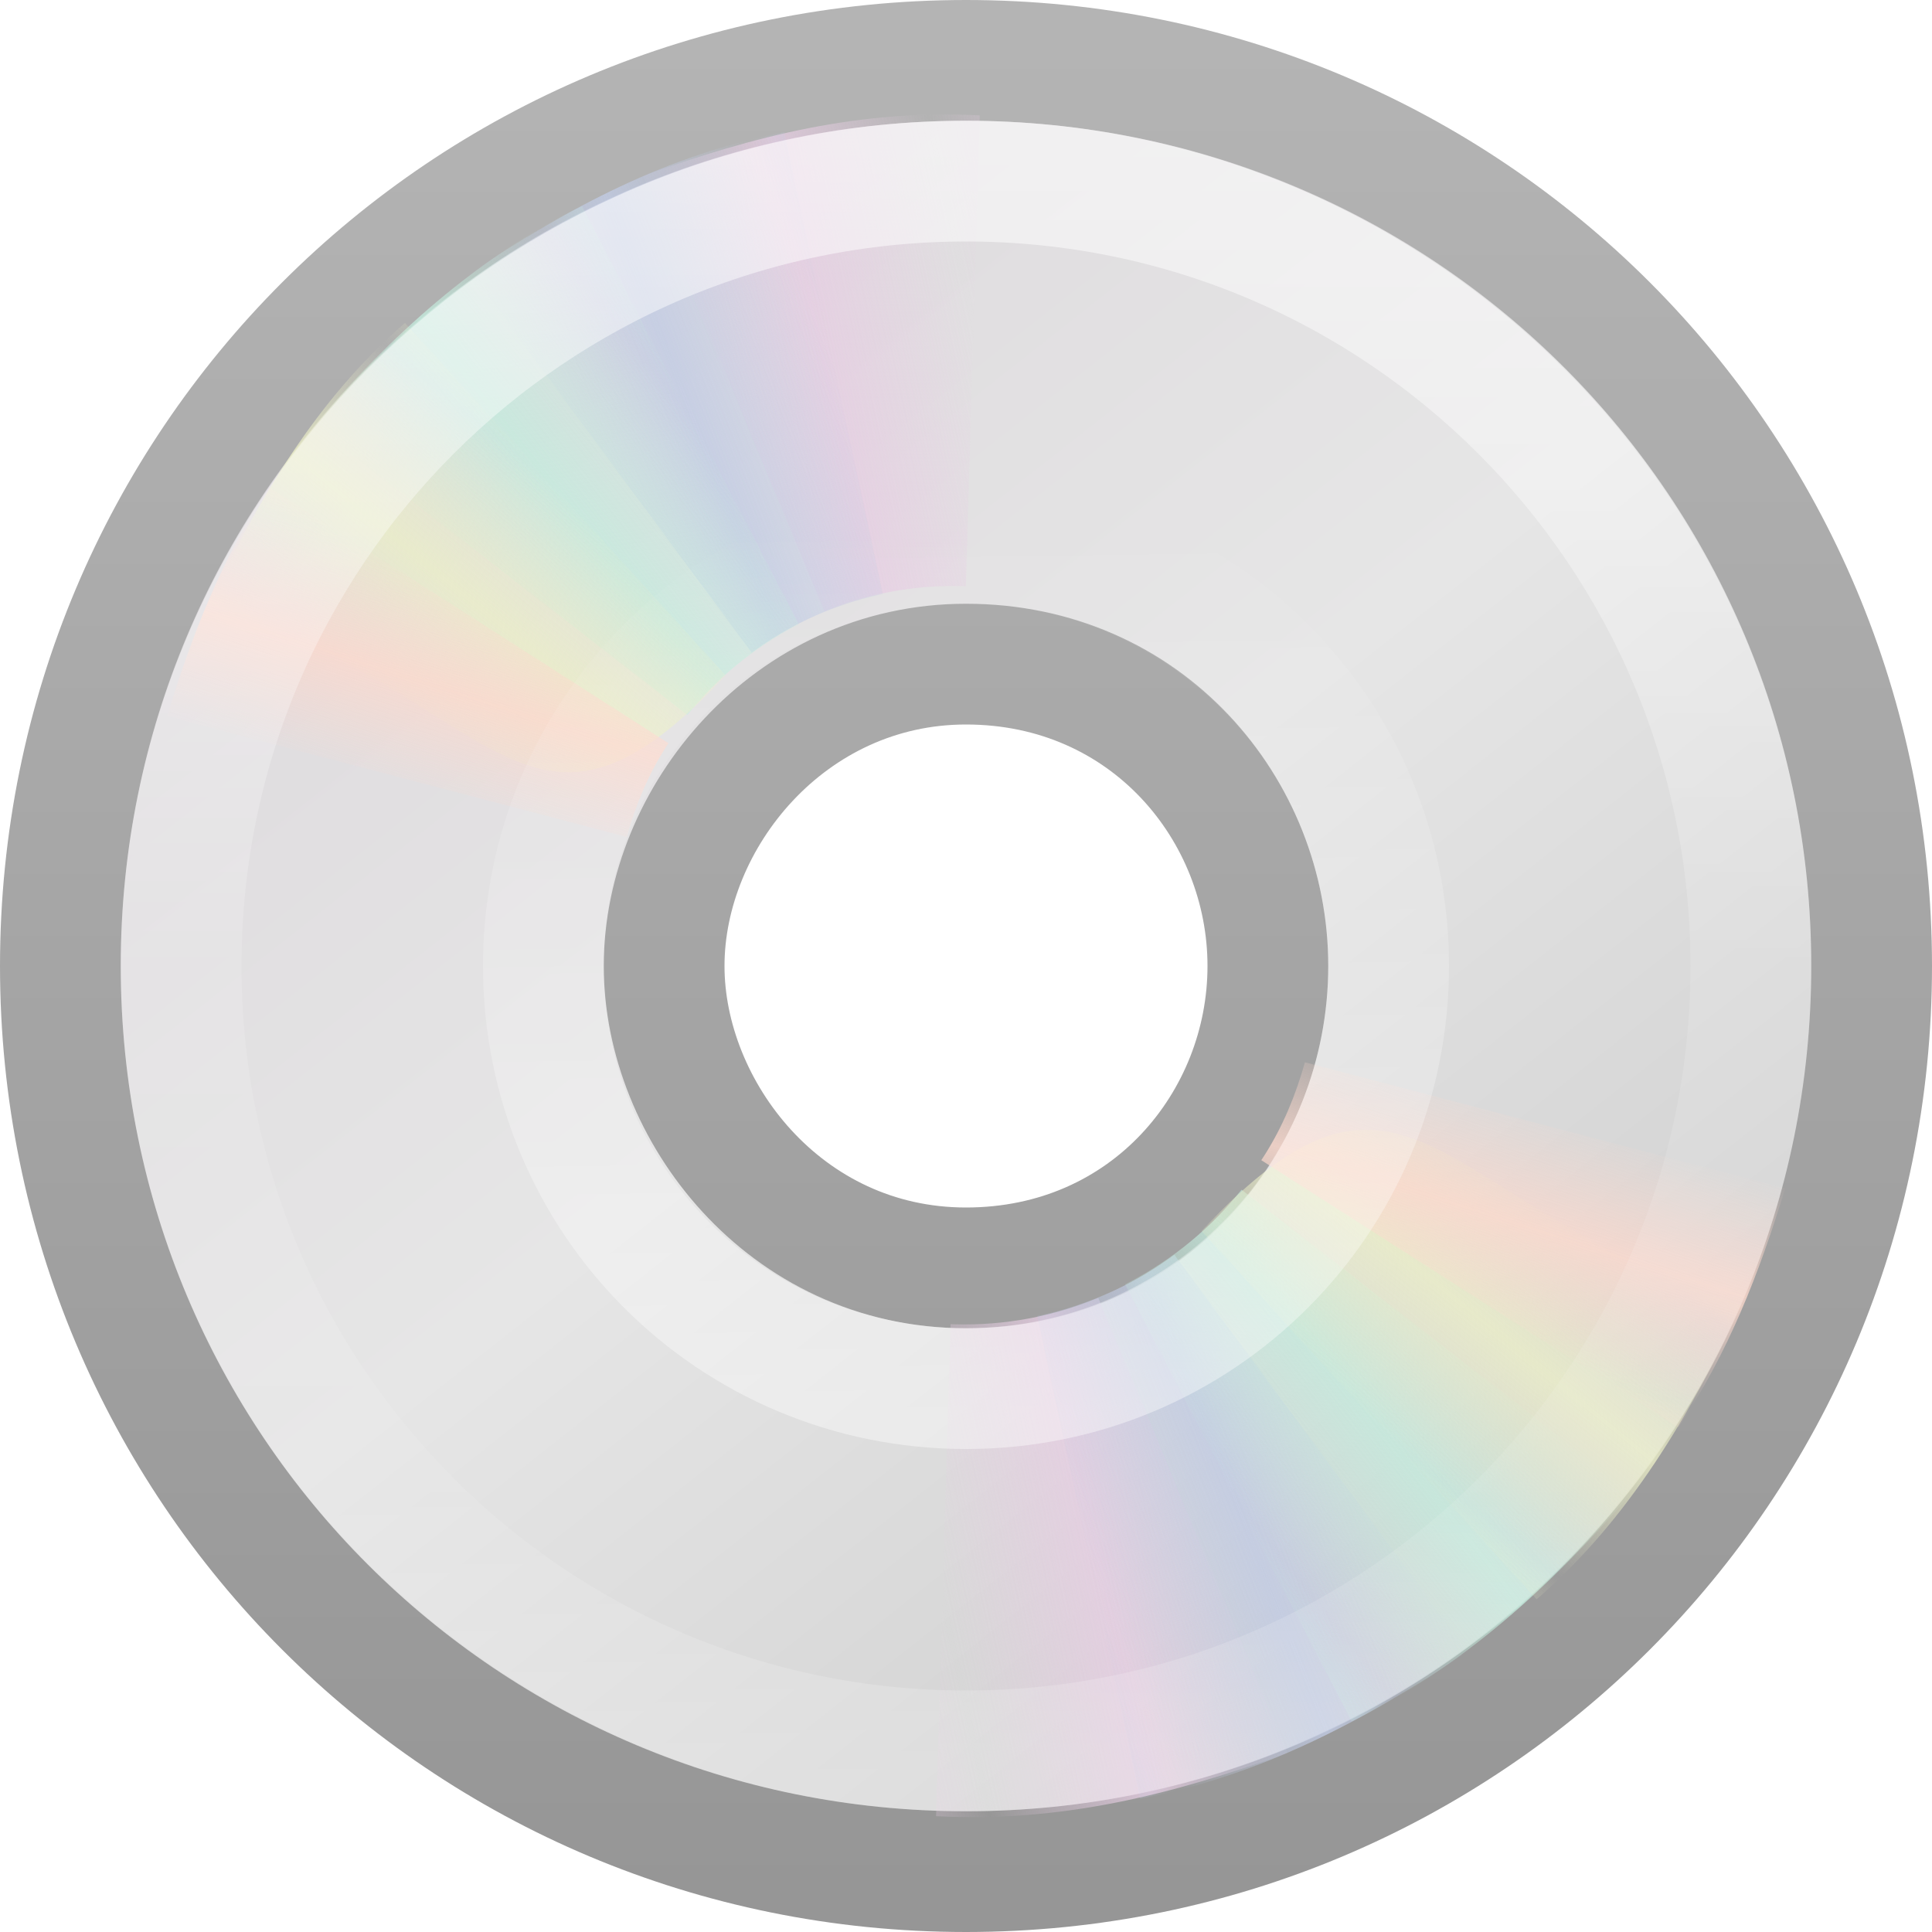
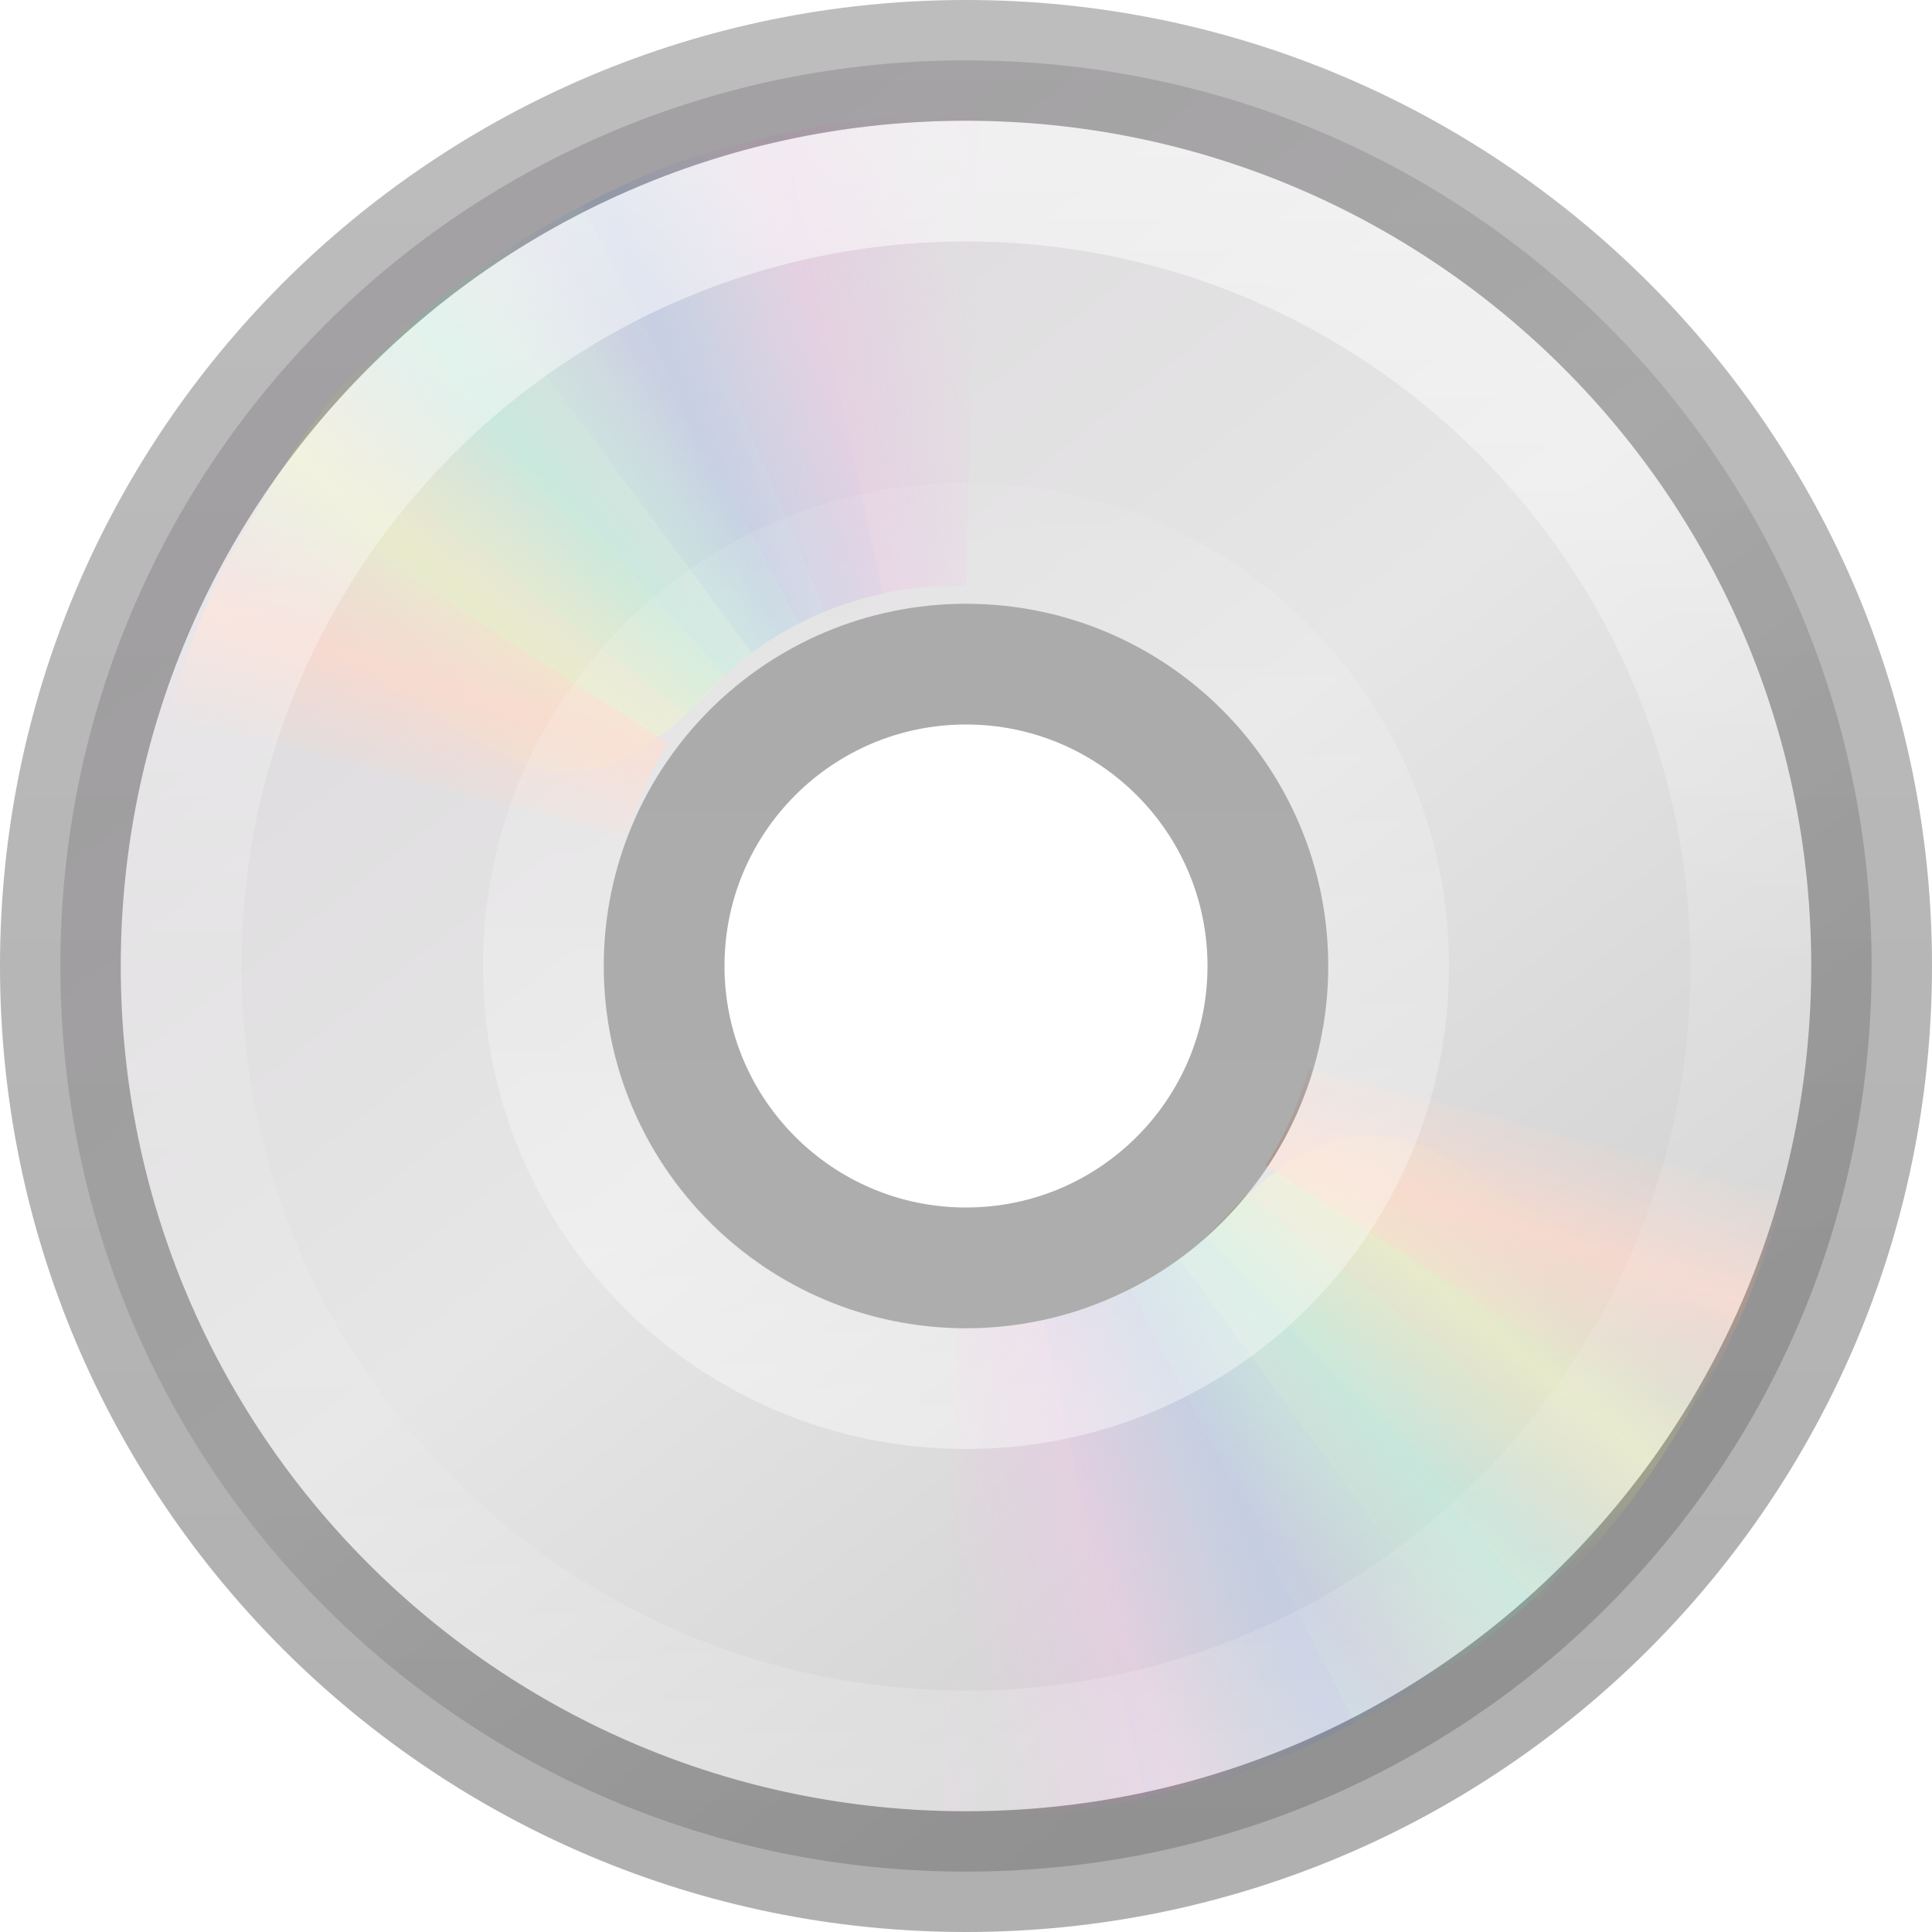
<svg xmlns="http://www.w3.org/2000/svg" xmlns:xlink="http://www.w3.org/1999/xlink" version="1.1" width="16" height="16" id="svg4087">
  <defs id="defs4089">
    <linearGradient x1="71.204" y1="6.238" x2="71.204" y2="44.341" id="linearGradient3194" xlink:href="#linearGradient4011" gradientUnits="userSpaceOnUse" gradientTransform="matrix(0.3513514,0,0,0.3513514,-17.20367,-0.9093005)" />
    <linearGradient id="linearGradient4011">
      <stop id="stop4013" style="stop-color:#ffffff;stop-opacity:1" offset="0" />
      <stop id="stop4015" style="stop-color:#ffffff;stop-opacity:0.235" offset="0.508" />
      <stop id="stop4017" style="stop-color:#ffffff;stop-opacity:0.157" offset="0.835" />
      <stop id="stop4019" style="stop-color:#ffffff;stop-opacity:0.392" offset="1" />
    </linearGradient>
    <linearGradient x1="18.776" y1="4.038" x2="18.203" y2="45.962" id="linearGradient3054" xlink:href="#linearGradient6036" gradientUnits="userSpaceOnUse" gradientTransform="matrix(0.1767888,0,0,-0.1767887,3.695722,12.41972)" />
    <linearGradient id="linearGradient6036">
      <stop id="stop6038" style="stop-color:#ffffff;stop-opacity:1" offset="0" />
-       <stop id="stop6040" style="stop-color:#ffffff;stop-opacity:0" offset="1" />
+       <stop id="stop6040" style="stop-color:#ffffff;stop-opacity:0.2;" offset="1" />
    </linearGradient>
    <linearGradient x1="20.58" y1="10.775" x2="24.274" y2="9.862" id="linearGradient3301" xlink:href="#linearGradient3487" gradientUnits="userSpaceOnUse" spreadMethod="reflect" />
    <linearGradient id="linearGradient3487">
      <stop id="stop3489" style="stop-color:#e6cde2;stop-opacity:1" offset="0" />
      <stop id="stop3491" style="stop-color:#e6cde2;stop-opacity:0" offset="1" />
    </linearGradient>
    <linearGradient x1="17.495" y1="11.2" x2="21.047" y2="9.796" id="linearGradient3303" xlink:href="#linearGradient3495" gradientUnits="userSpaceOnUse" spreadMethod="reflect" />
    <linearGradient id="linearGradient3495">
      <stop id="stop3497" style="stop-color:#c1cbe4;stop-opacity:1" offset="0" />
      <stop id="stop3499" style="stop-color:#c1cbe4;stop-opacity:0" offset="1" />
    </linearGradient>
    <linearGradient x1="14.085" y1="13.046" x2="16.994" y2="10.732" id="linearGradient3305" xlink:href="#linearGradient3503" gradientUnits="userSpaceOnUse" spreadMethod="reflect" />
    <linearGradient id="linearGradient3503">
      <stop id="stop3505" style="stop-color:#c4ebdd;stop-opacity:1" offset="0" />
      <stop id="stop3507" style="stop-color:#c4ebdd;stop-opacity:0" offset="1" />
    </linearGradient>
    <linearGradient x1="12.372" y1="16.188" x2="14.609" y2="13.462" id="linearGradient3307" xlink:href="#linearGradient3511" gradientUnits="userSpaceOnUse" spreadMethod="reflect" />
    <linearGradient id="linearGradient3511">
      <stop id="stop3513" style="stop-color:#ebeec7;stop-opacity:1" offset="0" />
      <stop id="stop3515" style="stop-color:#ebeec7;stop-opacity:0" offset="1" />
    </linearGradient>
    <linearGradient x1="10.609" y1="17.886" x2="9.73" y2="20.613" id="linearGradient3309" xlink:href="#linearGradient3519" gradientUnits="userSpaceOnUse" spreadMethod="reflect" />
    <linearGradient id="linearGradient3519">
      <stop id="stop3521" style="stop-color:#fcd9cd;stop-opacity:1" offset="0" />
      <stop id="stop3523" style="stop-color:#fcd9cd;stop-opacity:0" offset="1" />
    </linearGradient>
    <linearGradient x1="20.58" y1="10.775" x2="24.274" y2="9.862" id="linearGradient3312" xlink:href="#linearGradient3487" gradientUnits="userSpaceOnUse" spreadMethod="reflect" />
    <linearGradient x1="17.495" y1="11.2" x2="21.047" y2="9.796" id="linearGradient3314" xlink:href="#linearGradient3495" gradientUnits="userSpaceOnUse" spreadMethod="reflect" />
    <linearGradient x1="14.085" y1="13.046" x2="16.994" y2="10.732" id="linearGradient3316" xlink:href="#linearGradient3503" gradientUnits="userSpaceOnUse" spreadMethod="reflect" />
    <linearGradient x1="12.372" y1="16.188" x2="14.609" y2="13.462" id="linearGradient3318" xlink:href="#linearGradient3511" gradientUnits="userSpaceOnUse" spreadMethod="reflect" />
    <linearGradient x1="10.609" y1="17.886" x2="9.73" y2="20.613" id="linearGradient3320" xlink:href="#linearGradient3519" gradientUnits="userSpaceOnUse" spreadMethod="reflect" />
    <linearGradient x1="12.274" y1="32.416" x2="35.391" y2="14.203" id="linearGradient3263" gradientUnits="userSpaceOnUse">
      <stop id="stop3265" style="stop-color:#dedbde;stop-opacity:1" offset="0" />
      <stop id="stop3267" style="stop-color:#e6e6e6;stop-opacity:1" offset="0.5" />
      <stop id="stop3269" style="stop-color:#d2d2d2;stop-opacity:1" offset="1" />
    </linearGradient>
-     <linearGradient id="linearGradient3772">
-       <stop id="stop3774" style="stop-color:#b4b4b4;stop-opacity:1" offset="0" />
-       <stop id="stop3776" style="stop-color:#969696;stop-opacity:1" offset="1" />
+     <linearGradient x1="12.274" y1="32.416" x2="35.391" y2="14.203" id="linearGradient4083" xlink:href="#linearGradient3263" gradientUnits="userSpaceOnUse" gradientTransform="matrix(0,0.4285752,-0.4285752,0,17.90009,-2.285806)" />
+     <linearGradient xlink:href="#linearGradient3560" id="linearGradient3562" x1="74.13" y1="-56" x2="74.13" y2="56" gradientUnits="userSpaceOnUse" gradientTransform="matrix(0.1351351,0,0,0.1351351,-0.6486495,7.999999)" />
+     <linearGradient id="linearGradient3560">
+       <stop style="stop-color:#000000;stop-opacity:0.26;" offset="0" id="stop3556" />
+       <stop style="stop-color:#000000;stop-opacity:0.31;" offset="1" id="stop3558" />
    </linearGradient>
-     <linearGradient x1="12.274" y1="32.416" x2="35.391" y2="14.203" id="linearGradient4083" xlink:href="#linearGradient3263" gradientUnits="userSpaceOnUse" gradientTransform="matrix(0,0.4285752,-0.4285752,0,17.90009,-2.285806)" />
-     <linearGradient x1="-21.916" y1="3" x2="-21.916" y2="45.033" id="linearGradient4085" xlink:href="#linearGradient3772" gradientUnits="userSpaceOnUse" gradientTransform="matrix(0.3658536,0,0,0.3658536,17.60917,-0.7804867)" />
+     <linearGradient xlink:href="#linearGradient6036-9" id="linearGradient4698" x1="62.497" y1="-10" x2="62.497" y2="10" gradientUnits="userSpaceOnUse" gradientTransform="matrix(0.2631579,0,0,0.2631579,-8.842102,7.999999)" />
+     <linearGradient id="linearGradient6036-9">
+       <stop id="stop6038-1" style="stop-color:#000000;stop-opacity:0.33;" offset="0" />
+       <stop id="stop6040-2" style="stop-color:#000000;stop-opacity:0.32;" offset="1" />
+     </linearGradient>
  </defs>
  <g id="layer1">
-     <path d="m 15.5,8 c 0,-4.157 -3.343,-7.5 -7.5,-7.5 -4.157,0 -7.5,3.343 -7.5,7.5 C 0.5,12.157 3.843,15.5 8,15.5 12.157,15.5 15.5,12.157 15.5,8 z m -5,0 C 10.5,9.294 9.506,10.5 8,10.5 6.494,10.5 5.5,9.193 5.5,8 c 0,-1.227 1.035,-2.5 2.5,-2.5 1.499,0 2.5,1.206 2.5,2.5 z" id="path2781" style="fill:url(#linearGradient4083);fill-rule:nonzero;stroke:url(#linearGradient4085);stroke-width:1;stroke-miterlimit:4;stroke-opacity:1" />
+     <path id="path2781" style="fill:url(#linearGradient4083);fill-rule:nonzero;stroke:none;stroke-width:1;stroke-miterlimit:4;stroke-opacity:1" d="M 8 0.5 C 3.843 0.5 0.5 3.843 0.5 8 C 0.5 12.157 3.843 15.5 8 15.5 C 12.157 15.5 15.5 12.157 15.5 8 C 15.5 3.843 12.157 0.5 8 0.5 z M 8 5 A 3 3 0 0 1 11 8 A 3 3 0 0 1 8 11 A 3 3 0 0 1 5 8 A 3 3 0 0 1 8 5 z " />
    <g transform="matrix(0.3357395,0,0,0.3357395,-0.1714995,-0.3919647)" id="g3527">
      <path d="M 15.857,5.731 20.625,16.344 C 21.66,15.885 22.795,15.625 24,15.625 c 0.032,0 0.062,-3.6e-4 0.094,0 L 24.108,4.005 c -2.942,-0.071 -5.543,0.657 -8.251,1.726 l 10e-7,0 z" transform="matrix(0.9996011,0.02824295,-0.02824295,0.9996011,0.6924114,-0.6708346)" id="path3296" style="opacity:0.8;fill:url(#linearGradient3312);fill-opacity:1;fill-rule:nonzero;stroke:none" />
      <path d="m 12.121,7.906 6.931,9.36 c 0.913,-0.67 1.966,-1.167 3.143,-1.425 0.031,-0.007 0.06,-0.014 0.092,-0.02 L 19.857,4.426 c -2.889,0.561 -5.32,1.856 -7.736,3.48 l 0,0 z" id="path3308" style="opacity:0.8;fill:url(#linearGradient3314);fill-opacity:1;fill-rule:nonzero;stroke:none" />
      <path d="m 8.252,11.647 9.214,7.156 c 0.709,-0.883 1.597,-1.636 2.667,-2.19 0.028,-0.015 0.055,-0.029 0.083,-0.043 L 14.866,6.251 C 12.221,7.541 10.166,9.452 8.252,11.647 z" id="path3310" style="opacity:0.8;fill:url(#linearGradient3316);fill-opacity:1;fill-rule:nonzero;stroke:none" />
      <path d="m 5.633,16.074 c 7.175,2.242 7.85,7.031 12.777,1.754 L 10.5,9.132 C 8.279,11.063 6.913,13.459 5.633,16.074 z" id="path3312" style="opacity:0.8;fill:url(#linearGradient3318);fill-opacity:1;fill-rule:nonzero;stroke:none" />
      <path d="M 7.155,13.193 C 5.972,14.945 5.248,16.83 4.63,18.837 L 15.969,21.812 C 16.184,21.049 16.487,20.298 16.938,19.594 16.955,19.567 16.982,19.527 17,19.5 L 7.155,13.193 z" id="path3314" style="opacity:0.8;fill:url(#linearGradient3320);fill-opacity:1;fill-rule:nonzero;stroke:none" />
    </g>
-     <g transform="matrix(-0.3507965,0,0,-0.3507965,16.40891,16.4487)" id="g3297">
-       <path d="M 15.857,5.731 20.625,16.344 C 21.66,15.885 22.795,15.625 24,15.625 c 0.032,0 0.062,-3.6e-4 0.094,0 L 24.108,4.005 c -2.942,-0.071 -5.543,0.657 -8.251,1.726 l 10e-7,0 z" transform="matrix(0.9996011,0.02824295,-0.02824295,0.9996011,0.6924114,-0.6708346)" id="path3299" style="opacity:0.8;fill:url(#linearGradient3301);fill-opacity:1;fill-rule:nonzero;stroke:none" />
-       <path d="m 12.121,7.906 6.931,9.36 c 0.913,-0.67 1.966,-1.167 3.143,-1.425 0.031,-0.007 0.06,-0.014 0.092,-0.02 L 19.857,4.426 c -2.889,0.561 -5.32,1.856 -7.736,3.48 l 0,0 z" id="path3301" style="opacity:0.8;fill:url(#linearGradient3303);fill-opacity:1;fill-rule:nonzero;stroke:none" />
-       <path d="m 8.252,11.647 9.214,7.156 c 0.709,-0.883 1.597,-1.636 2.667,-2.19 0.028,-0.015 0.055,-0.029 0.083,-0.043 L 14.866,6.251 C 12.221,7.541 10.166,9.452 8.252,11.647 z" id="path3303" style="opacity:0.8;fill:url(#linearGradient3305);fill-opacity:1;fill-rule:nonzero;stroke:none" />
-       <path d="m 5.633,16.074 c 7.175,2.242 7.85,7.031 12.777,1.754 L 10.5,9.132 C 8.279,11.063 6.913,13.459 5.633,16.074 z" id="path3305" style="opacity:0.8;fill:url(#linearGradient3307);fill-opacity:1;fill-rule:nonzero;stroke:none" />
-       <path d="M 7.155,13.193 C 5.972,14.945 5.248,16.83 4.63,18.837 L 15.969,21.812 C 16.184,21.049 16.487,20.298 16.938,19.594 16.955,19.567 16.982,19.527 17,19.5 L 7.155,13.193 z" id="path3307" style="opacity:0.8;fill:url(#linearGradient3309);fill-opacity:1;fill-rule:nonzero;stroke:none" />
+     <g transform="matrix(-0.3479763,0,0,-0.3479763,16.39586,16.43745)" id="g3297" style="stroke-width:1.008">
+       <path d="M 15.857,5.731 20.625,16.344 C 21.66,15.885 22.795,15.625 24,15.625 c 0.032,0 0.062,-3.6e-4 0.094,0 L 24.108,4.005 c -2.942,-0.071 -5.543,0.657 -8.251,1.726 z" transform="rotate(1.618417,24.09374,24.17596)" id="path3299" style="opacity:0.8;fill:url(#linearGradient3301);fill-opacity:1;fill-rule:nonzero;stroke:none;stroke-width:1.008" />
+       <path d="m 12.121,7.906 6.931,9.36 c 0.913,-0.67 1.966,-1.167 3.143,-1.425 0.031,-0.007 0.06,-0.014 0.092,-0.02 L 19.857,4.426 c -2.889,0.561 -5.32,1.856 -7.736,3.48 z" id="path3301" style="opacity:0.8;fill:url(#linearGradient3303);fill-opacity:1;fill-rule:nonzero;stroke:none;stroke-width:1.008" />
+       <path d="m 8.252,11.647 9.214,7.156 c 0.709,-0.883 1.597,-1.636 2.667,-2.19 0.028,-0.015 0.055,-0.029 0.083,-0.043 L 14.866,6.251 C 12.221,7.541 10.166,9.452 8.252,11.647 Z" id="path3303" style="opacity:0.8;fill:url(#linearGradient3305);fill-opacity:1;fill-rule:nonzero;stroke:none;stroke-width:1.008" />
+       <path d="m 5.633,16.074 c 7.175,2.242 7.85,7.031 12.777,1.754 L 10.5,9.132 C 8.279,11.063 6.913,13.459 5.633,16.074 Z" id="path3305" style="opacity:0.8;fill:url(#linearGradient3307);fill-opacity:1;fill-rule:nonzero;stroke:none;stroke-width:1.008" />
+       <path d="M 7.155,13.193 C 5.972,14.945 5.248,16.83 4.63,18.837 L 15.969,21.812 C 16.184,21.049 16.487,20.298 16.938,19.594 16.955,19.567 16.982,19.527 17,19.5 Z" id="path3307" style="opacity:0.8;fill:url(#linearGradient3309);fill-opacity:1;fill-rule:nonzero;stroke:none;stroke-width:1.008" />
    </g>
    <path d="M 8,11.5 C 6.06,11.5 4.5,9.94 4.5,8 4.5,6.06 6.06,4.5 8,4.5 9.94,4.5 11.5,6.06 11.5,8 11.5,9.94 9.94,11.5 8,11.5 l 0,0 0,0 0,0 z" id="path3281" style="opacity:0.4;fill:none;stroke:url(#linearGradient3054);stroke-width:1;stroke-miterlimit:4;stroke-opacity:1" />
    <path d="M 14.5,8 C 14.5,11.59 11.59,14.5 8,14.5 4.41,14.5 1.5,11.59 1.5,8 c 0,-3.59 2.91,-6.5 6.5,-6.5 3.59,0 6.5,2.91 6.5,6.5 l 0,0 z" id="path8655" style="opacity:0.55;color:#000000;fill:none;stroke:url(#linearGradient3194);stroke-width:1;stroke-linecap:round;stroke-linejoin:round;stroke-miterlimit:4;stroke-opacity:1;stroke-dasharray:none;stroke-dashoffset:0;marker:none;visibility:visible;display:inline;overflow:visible;enable-background:accumulate" />
+     <circle style="fill:none;fill-rule:evenodd;stroke:url(#linearGradient4698);stroke-width:1;stroke-linecap:round;stroke-opacity:1;stop-color:#000000" id="path3498" cx="8" cy="8" r="2.5" />
+     <circle style="fill:none;fill-opacity:1;fill-rule:evenodd;stroke:url(#linearGradient3562);stroke-width:1;stroke-linecap:round;stroke-opacity:1;stop-color:#000000" id="path3554" cx="8" cy="8" r="7.5" />
  </g>
</svg>
